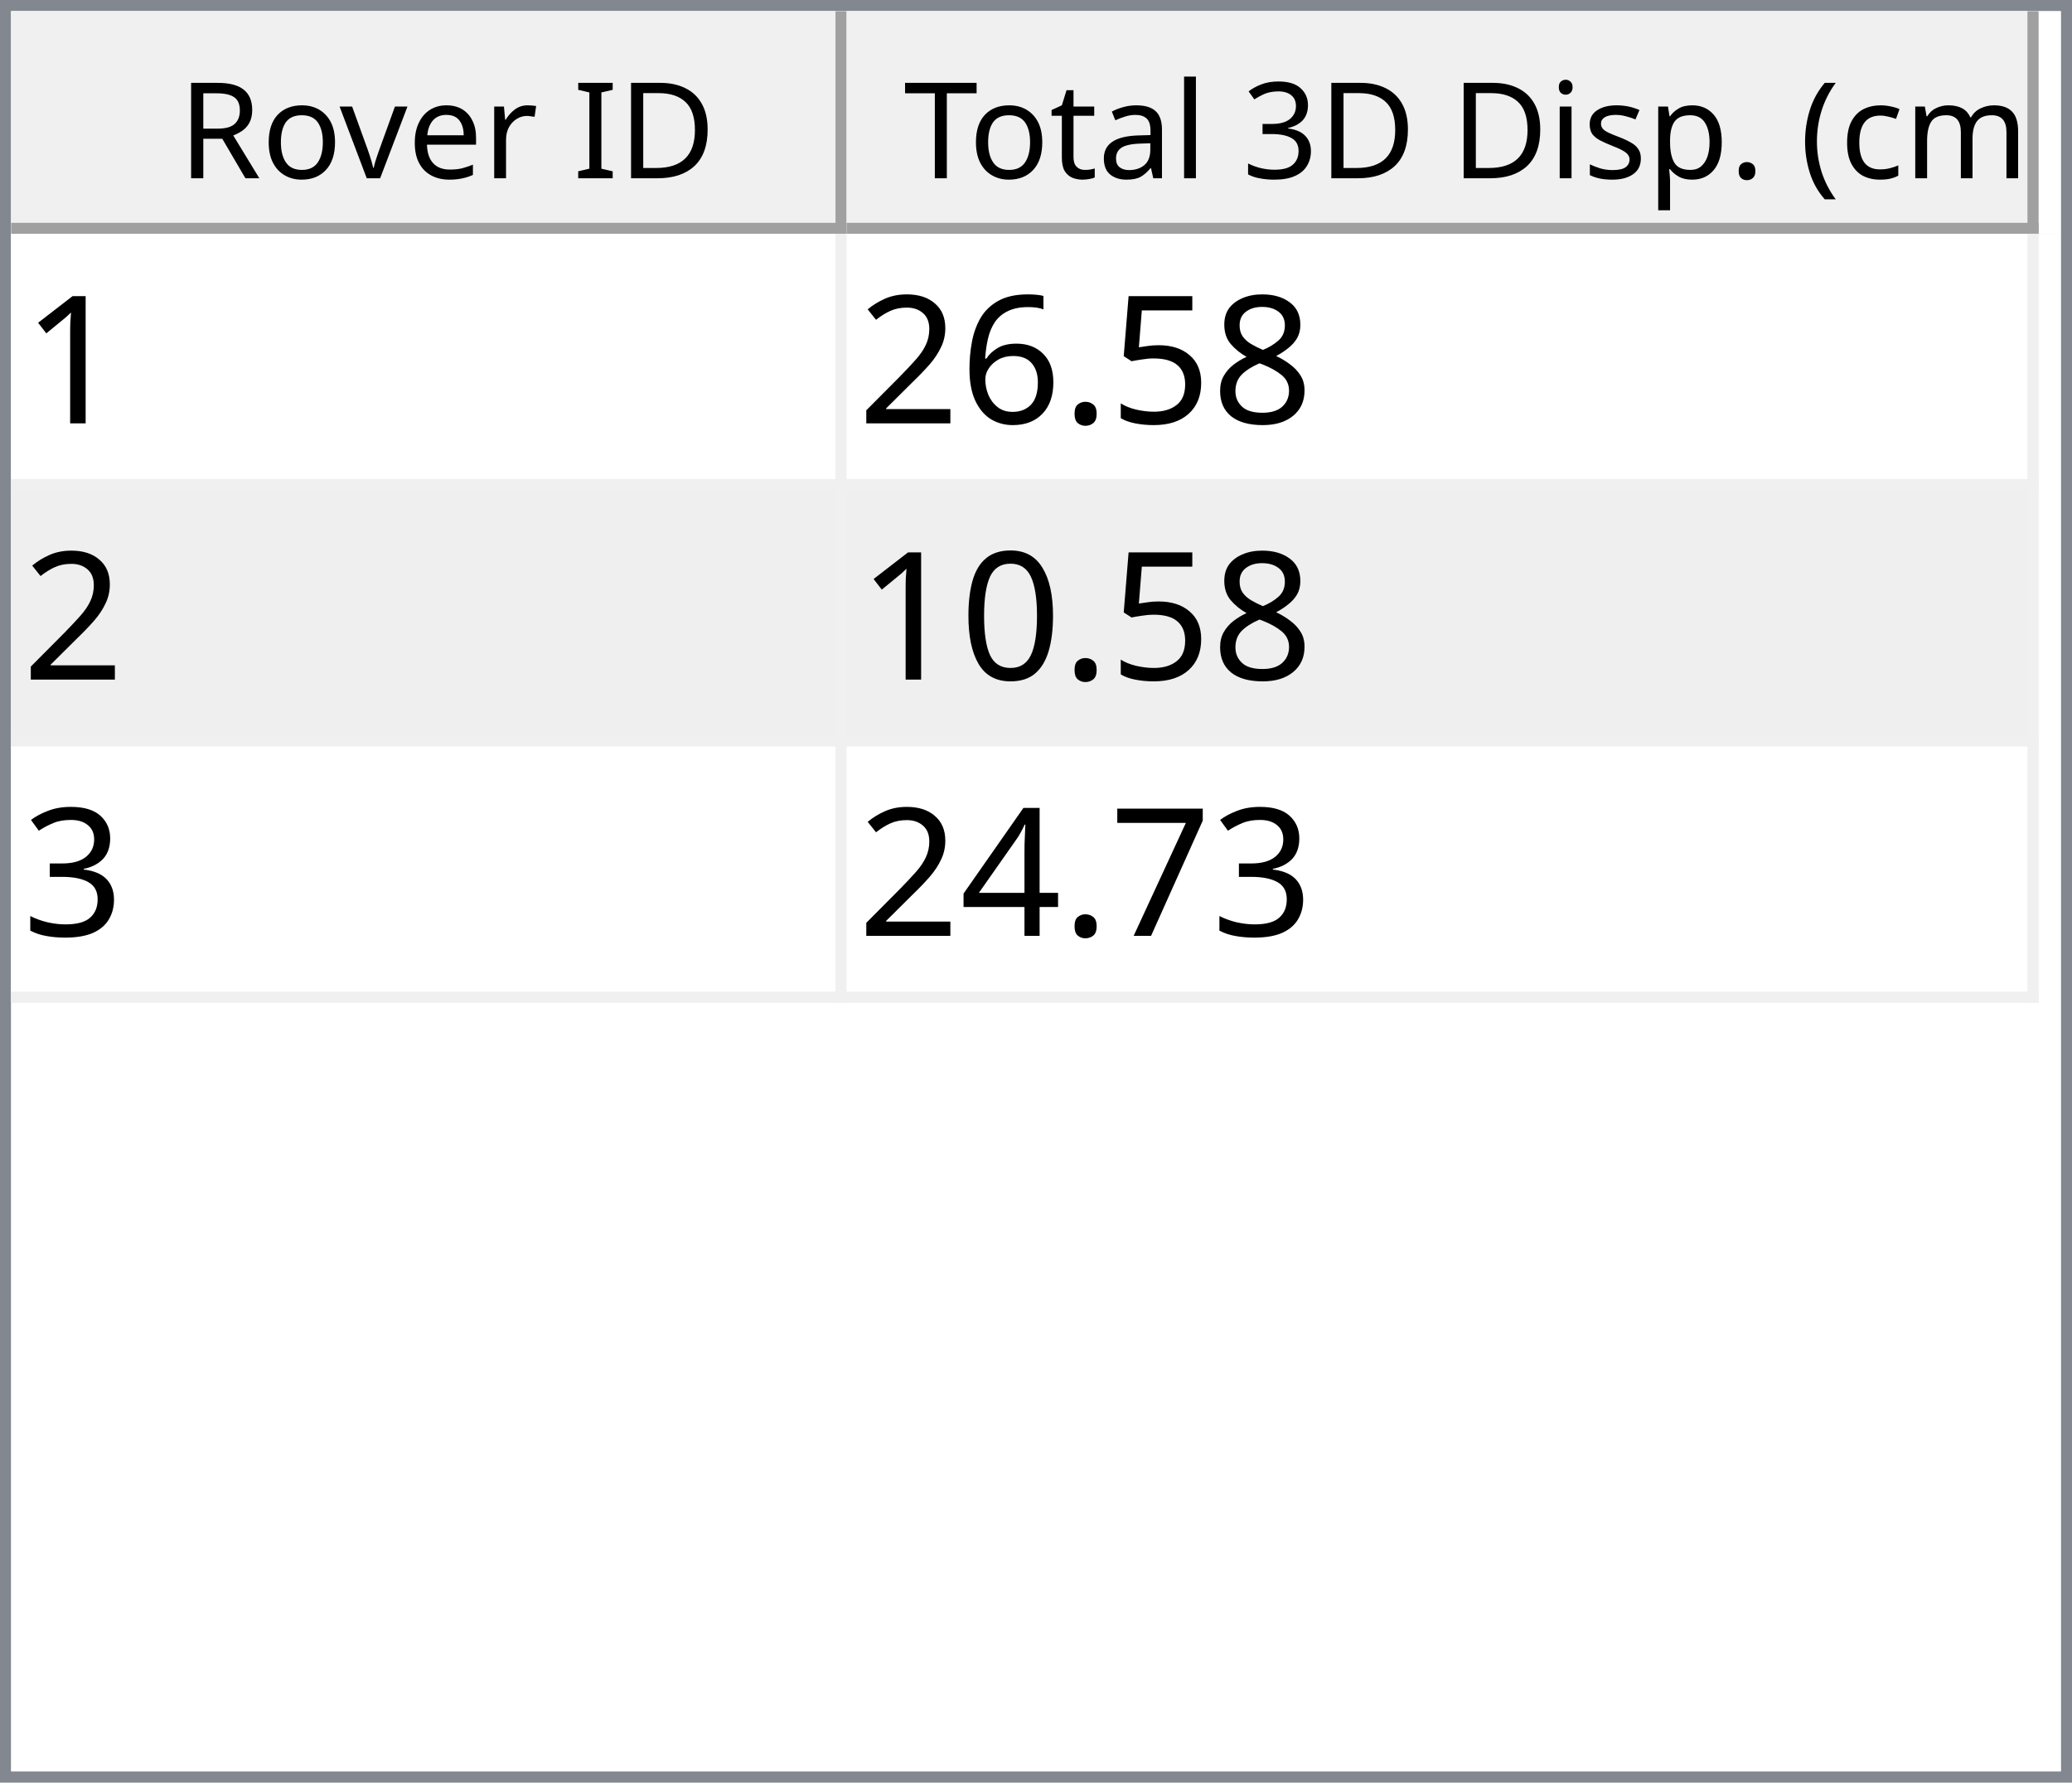
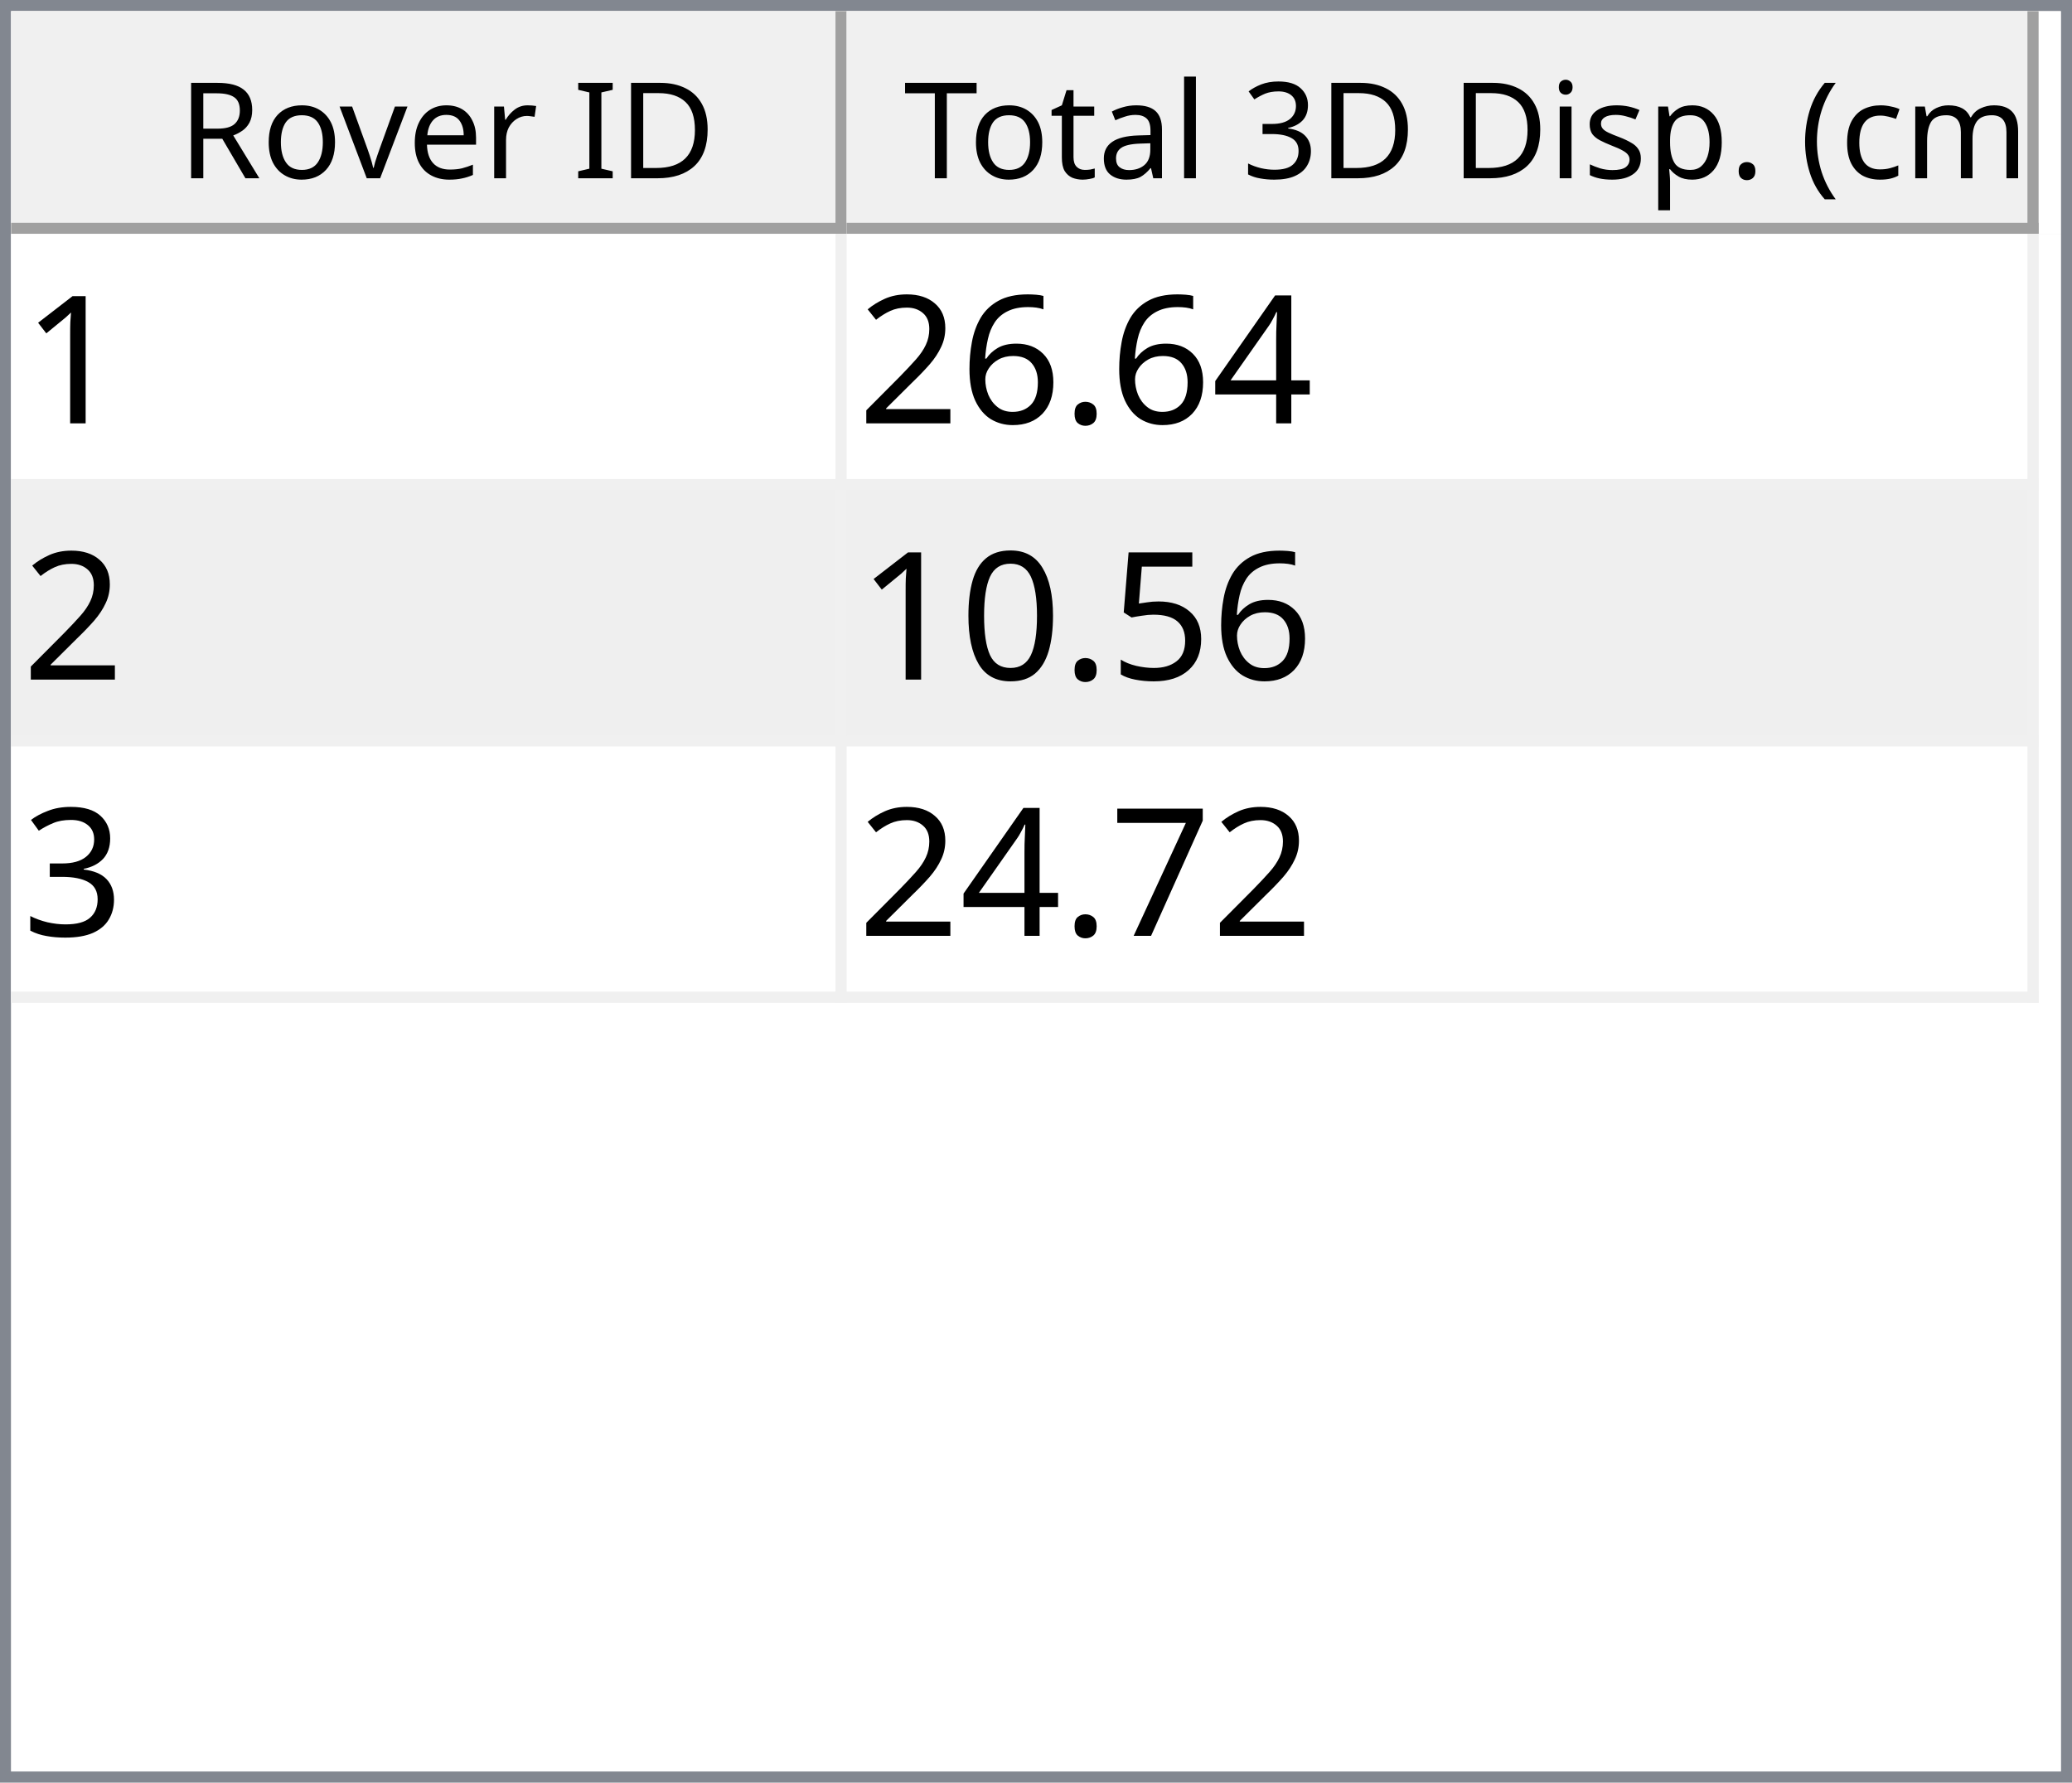
<svg xmlns="http://www.w3.org/2000/svg" style="fill-opacity:1; color-rendering:auto; color-interpolation:auto; text-rendering:auto; stroke:black; stroke-linecap:square; stroke-miterlimit:10; shape-rendering:auto; stroke-opacity:1; fill:black; stroke-dasharray:none; font-weight:normal; stroke-width:1; font-family:'Dialog'; font-style:normal; stroke-linejoin:miter; font-size:12px; stroke-dashoffset:0; image-rendering:auto;" width="186" height="160">
  <defs id="genericDefs" />
  <g>
    <defs id="defs1">
      <clipPath clipPathUnits="userSpaceOnUse" id="clipPath1">
        <path d="M0 0 L186 0 L186 160 L0 160 L0 0 Z" />
      </clipPath>
      <clipPath clipPathUnits="userSpaceOnUse" id="clipPath2">
        <path d="M0 0 L0 160 L186 160 L186 0 Z" />
      </clipPath>
      <clipPath clipPathUnits="userSpaceOnUse" id="clipPath3">
        <path d="M0 0 L0 20 L184 20 L184 0 Z" />
      </clipPath>
      <clipPath clipPathUnits="userSpaceOnUse" id="clipPath4">
        <path d="M0 0 L0 20 L75 20 L75 0 Z" />
      </clipPath>
      <clipPath clipPathUnits="userSpaceOnUse" id="clipPath5">
        <path d="M1 1 L1 19 L74 19 L74 1 Z" />
      </clipPath>
      <clipPath clipPathUnits="userSpaceOnUse" id="clipPath6">
        <path d="M0 0 L0 18 L73 18 L73 0 Z" />
      </clipPath>
      <clipPath clipPathUnits="userSpaceOnUse" id="clipPath7">
        <path d="M-0.5 -0.5 L-0.5 19.5 L74.5 19.5 L74.5 -0.5 Z" />
      </clipPath>
      <clipPath clipPathUnits="userSpaceOnUse" id="clipPath8">
        <path d="M0 0 L0 20 L107 20 L107 0 Z" />
      </clipPath>
      <clipPath clipPathUnits="userSpaceOnUse" id="clipPath9">
        <path d="M1 1 L1 19 L106 19 L106 1 Z" />
      </clipPath>
      <clipPath clipPathUnits="userSpaceOnUse" id="clipPath10">
        <path d="M0 0 L0 18 L105 18 L105 0 Z" />
      </clipPath>
      <clipPath clipPathUnits="userSpaceOnUse" id="clipPath11">
        <path d="M-0.5 -0.5 L-0.5 19.5 L106.5 19.5 L106.5 -0.5 Z" />
      </clipPath>
      <clipPath clipPathUnits="userSpaceOnUse" id="clipPath12">
        <path d="M0 0 L0 138 L184 138 L184 0 Z" />
      </clipPath>
      <clipPath clipPathUnits="userSpaceOnUse" id="clipPath13">
        <path d="M0 0 L0 69 L182 69 L182 0 Z" />
      </clipPath>
      <clipPath clipPathUnits="userSpaceOnUse" id="clipPath14">
        <path d="M-0.5 -0.5 L-0.5 68.5 L181.5 68.5 L181.5 -0.5 Z" />
      </clipPath>
      <clipPath clipPathUnits="userSpaceOnUse" id="clipPath15">
        <path d="M0 0 L0 22 L74 22 L74 0 Z" />
      </clipPath>
      <clipPath clipPathUnits="userSpaceOnUse" id="clipPath16">
        <path d="M0 0 L0 22 L106 22 L106 0 Z" />
      </clipPath>
      <font horiz-adv-x="64.551" id="font1">
        <font-face ascent="107.91" descent="25.098" units-per-em="100" style="font-style:normal; font-family:Segoe UI; font-weight:normal;" />
        <missing-glyph horiz-adv-x="64.551" d="M8.109 0 L8.109 68.266 L56.453 68.266 L56.453 0 L8.109 0 ZM15.328 7.234 L49.219 7.234 L49.219 61.031 L15.328 61.031 L15.328 7.234 Z" />
        <glyph unicode="D" horiz-adv-x="70.117" d="M9.188 0 L9.188 70.016 L28.516 70.016 Q65.531 70.016 65.531 35.891 Q65.531 19.672 55.25 9.836 Q44.969 0 27.734 0 L9.188 0 ZM17.391 62.594 L17.391 7.422 L27.828 7.422 Q41.609 7.422 49.273 14.797 Q56.938 22.172 56.938 35.688 Q56.938 62.594 28.328 62.594 L17.391 62.594 Z" />
        <glyph unicode="I" horiz-adv-x="26.611" d="M17.391 0 L9.188 0 L9.188 70.016 L17.391 70.016 L17.391 0 Z" />
        <glyph unicode=" " horiz-adv-x="27.393" d="" />
        <glyph unicode="r" horiz-adv-x="34.766" d="M34.188 41.891 Q32.078 43.5 28.125 43.5 Q23 43.5 19.555 38.672 Q16.109 33.844 16.109 25.484 L16.109 0 L8.109 0 L8.109 50 L16.109 50 L16.109 39.703 L16.312 39.703 Q18.016 44.969 21.531 47.922 Q25.047 50.875 29.391 50.875 Q32.516 50.875 34.188 50.203 L34.188 41.891 Z" />
        <glyph unicode="e" horiz-adv-x="52.295" d="M48.297 23 L12.984 23 Q13.188 14.656 17.484 10.109 Q21.781 5.562 29.297 5.562 Q37.75 5.562 44.828 11.141 L44.828 3.609 Q38.234 -1.172 27.391 -1.172 Q16.797 -1.172 10.742 5.641 Q4.688 12.453 4.688 24.812 Q4.688 36.469 11.305 43.82 Q17.922 51.172 27.734 51.172 Q37.547 51.172 42.922 44.828 Q48.297 38.484 48.297 27.203 L48.297 23 ZM40.094 29.781 Q40.047 36.719 36.75 40.578 Q33.453 44.438 27.594 44.438 Q21.922 44.438 17.969 40.383 Q14.016 36.328 13.094 29.781 L40.094 29.781 Z" />
        <glyph unicode="v" horiz-adv-x="47.9" d="M47.406 50 L27.484 0 L19.625 0 L0.688 50 L9.469 50 L22.172 13.672 Q23.578 9.672 23.922 6.688 L24.125 6.688 Q24.609 10.453 25.688 13.484 L38.969 50 L47.406 50 Z" />
        <glyph unicode="o" horiz-adv-x="58.594" d="M29 -1.172 Q17.922 -1.172 11.305 5.836 Q4.688 12.844 4.688 24.422 Q4.688 37.016 11.57 44.094 Q18.453 51.172 30.172 51.172 Q41.359 51.172 47.633 44.289 Q53.906 37.406 53.906 25.203 Q53.906 13.234 47.141 6.031 Q40.375 -1.172 29 -1.172 ZM29.594 44.438 Q21.875 44.438 17.383 39.188 Q12.891 33.938 12.891 24.703 Q12.891 15.828 17.43 10.695 Q21.969 5.562 29.594 5.562 Q37.359 5.562 41.531 10.594 Q45.703 15.625 45.703 24.906 Q45.703 34.281 41.531 39.359 Q37.359 44.438 29.594 44.438 Z" />
        <glyph unicode="R" horiz-adv-x="59.814" d="M59.375 0 L49.609 0 L37.891 19.625 Q36.281 22.359 34.766 24.289 Q33.25 26.219 31.664 27.438 Q30.078 28.656 28.25 29.219 Q26.422 29.781 24.125 29.781 L17.391 29.781 L17.391 0 L9.188 0 L9.188 70.016 L30.078 70.016 Q34.672 70.016 38.555 68.867 Q42.438 67.719 45.289 65.375 Q48.141 63.031 49.758 59.547 Q51.375 56.062 51.375 51.375 Q51.375 47.703 50.273 44.656 Q49.172 41.609 47.148 39.211 Q45.125 36.812 42.266 35.133 Q39.406 33.453 35.844 32.516 L35.844 32.328 Q37.594 31.547 38.891 30.547 Q40.188 29.547 41.359 28.18 Q42.531 26.812 43.68 25.078 Q44.828 23.344 46.234 21.047 L59.375 0 ZM17.391 62.594 L17.391 37.203 L28.516 37.203 Q31.594 37.203 34.203 38.133 Q36.812 39.062 38.719 40.797 Q40.625 42.531 41.703 45.047 Q42.781 47.562 42.781 50.688 Q42.781 56.297 39.141 59.445 Q35.5 62.594 28.609 62.594 L17.391 62.594 Z" />
        <glyph unicode=")" horiz-adv-x="30.176" d="M8.297 -15.922 L1.172 -15.922 Q16.406 2.344 16.406 26.812 Q16.406 51.469 1.078 70.016 L8.297 70.016 Q23.531 52.156 23.531 26.703 Q23.531 1.375 8.297 -15.922 Z" />
        <glyph unicode="m" horiz-adv-x="86.133" d="M79.109 0 L71.094 0 L71.094 28.719 Q71.094 37.016 68.531 40.727 Q65.969 44.438 59.906 44.438 Q54.781 44.438 51.195 39.75 Q47.609 35.062 47.609 28.516 L47.609 0 L39.594 0 L39.594 29.688 Q39.594 44.438 28.219 44.438 Q22.953 44.438 19.531 40.016 Q16.109 35.594 16.109 28.516 L16.109 0 L8.109 0 L8.109 50 L16.109 50 L16.109 42.094 L16.312 42.094 Q21.625 51.172 31.844 51.172 Q36.969 51.172 40.773 48.312 Q44.578 45.453 46 40.828 Q51.562 51.172 62.594 51.172 Q79.109 51.172 79.109 30.812 L79.109 0 Z" />
        <glyph unicode="c" horiz-adv-x="46.191" d="M42.188 2.297 Q36.422 -1.172 28.516 -1.172 Q17.828 -1.172 11.258 5.789 Q4.688 12.75 4.688 23.828 Q4.688 36.188 11.766 43.68 Q18.844 51.172 30.672 51.172 Q37.25 51.172 42.281 48.734 L42.281 40.531 Q36.719 44.438 30.375 44.438 Q22.703 44.438 17.797 38.945 Q12.891 33.453 12.891 24.516 Q12.891 15.719 17.508 10.641 Q22.125 5.562 29.891 5.562 Q36.422 5.562 42.188 9.906 L42.188 2.297 Z" />
        <glyph unicode="(" horiz-adv-x="30.176" d="M29.109 -15.922 L21.969 -15.922 Q6.844 1.375 6.844 26.703 Q6.844 52.156 21.969 70.016 L29.203 70.016 Q13.875 51.469 13.875 26.812 Q13.875 2.344 29.109 -15.922 Z" />
        <glyph unicode="." horiz-adv-x="21.68" d="M10.891 -1.078 Q8.641 -1.078 7.055 0.539 Q5.469 2.156 5.469 4.391 Q5.469 6.641 7.055 8.273 Q8.641 9.906 10.891 9.906 Q13.188 9.906 14.797 8.273 Q16.406 6.641 16.406 4.391 Q16.406 2.156 14.797 0.539 Q13.188 -1.078 10.891 -1.078 Z" />
        <glyph unicode="p" horiz-adv-x="58.789" d="M16.312 7.234 L16.109 7.234 L16.109 -23 L8.109 -23 L8.109 50 L16.109 50 L16.109 41.219 L16.312 41.219 Q22.219 51.172 33.594 51.172 Q43.266 51.172 48.688 44.461 Q54.109 37.75 54.109 26.469 Q54.109 13.922 48 6.375 Q41.891 -1.172 31.297 -1.172 Q21.578 -1.172 16.312 7.234 ZM16.109 27.391 L16.109 20.406 Q16.109 14.203 20.141 9.883 Q24.172 5.562 30.375 5.562 Q37.641 5.562 41.773 11.133 Q45.906 16.703 45.906 26.609 Q45.906 34.969 42.047 39.703 Q38.188 44.438 31.594 44.438 Q24.609 44.438 20.359 39.578 Q16.109 34.719 16.109 27.391 Z" />
        <glyph unicode="s" horiz-adv-x="42.432" d="M5.078 1.812 L5.078 10.406 Q11.625 5.562 19.484 5.562 Q30.031 5.562 30.031 12.594 Q30.031 14.594 29.125 15.992 Q28.219 17.391 26.68 18.461 Q25.141 19.531 23.07 20.383 Q21 21.234 18.609 22.172 Q15.281 23.484 12.766 24.828 Q10.25 26.172 8.57 27.859 Q6.891 29.547 6.031 31.695 Q5.172 33.844 5.172 36.719 Q5.172 40.234 6.789 42.945 Q8.406 45.656 11.086 47.484 Q13.766 49.312 17.211 50.242 Q20.656 51.172 24.312 51.172 Q30.812 51.172 35.938 48.922 L35.938 40.828 Q30.422 44.438 23.25 44.438 Q21 44.438 19.195 43.922 Q17.391 43.406 16.094 42.477 Q14.797 41.547 14.086 40.258 Q13.375 38.969 13.375 37.406 Q13.375 35.453 14.086 34.133 Q14.797 32.812 16.164 31.789 Q17.531 30.766 19.484 29.938 Q21.438 29.109 23.922 28.125 Q27.25 26.859 29.883 25.516 Q32.516 24.172 34.375 22.484 Q36.234 20.797 37.234 18.602 Q38.234 16.406 38.234 13.375 Q38.234 9.672 36.602 6.938 Q34.969 4.203 32.234 2.398 Q29.5 0.594 25.93 -0.289 Q22.359 -1.172 18.453 -1.172 Q10.75 -1.172 5.078 1.812 Z" />
        <glyph unicode="i" horiz-adv-x="24.219" d="M12.203 62.703 Q10.062 62.703 8.547 64.164 Q7.031 65.625 7.031 67.875 Q7.031 70.125 8.547 71.609 Q10.062 73.094 12.203 73.094 Q14.406 73.094 15.945 71.609 Q17.484 70.125 17.484 67.875 Q17.484 65.719 15.945 64.211 Q14.406 62.703 12.203 62.703 ZM16.109 0 L8.109 0 L8.109 50 L16.109 50 L16.109 0 Z" />
        <glyph unicode="3" horiz-adv-x="53.906" d="M46.531 19.828 Q46.531 15.094 44.75 11.211 Q42.969 7.328 39.719 4.57 Q36.469 1.812 31.93 0.297 Q27.391 -1.219 21.922 -1.219 Q11.922 -1.219 6 2.594 L6 11.188 Q13.094 5.609 22.219 5.609 Q25.875 5.609 28.828 6.539 Q31.781 7.469 33.906 9.227 Q36.031 10.984 37.18 13.477 Q38.328 15.969 38.328 19.094 Q38.328 32.812 18.797 32.812 L12.984 32.812 L12.984 39.594 L18.5 39.594 Q35.797 39.594 35.797 52.484 Q35.797 64.406 22.609 64.406 Q15.188 64.406 8.688 59.422 L8.688 67.188 Q15.375 71.188 24.609 71.188 Q29 71.188 32.57 69.969 Q36.141 68.75 38.68 66.555 Q41.219 64.359 42.609 61.281 Q44 58.203 44 54.5 Q44 40.672 30.031 36.719 L30.031 36.531 Q33.594 36.141 36.625 34.797 Q39.656 33.453 41.852 31.305 Q44.047 29.156 45.289 26.25 Q46.531 23.344 46.531 19.828 Z" />
        <glyph unicode="l" horiz-adv-x="24.219" d="M16.109 0 L8.109 0 L8.109 74.031 L16.109 74.031 L16.109 0 Z" />
        <glyph unicode="a" horiz-adv-x="50.879" d="M43.891 0 L35.891 0 L35.891 7.812 L35.688 7.812 Q30.469 -1.172 20.312 -1.172 Q12.844 -1.172 8.617 2.781 Q4.391 6.734 4.391 13.281 Q4.391 27.297 20.906 29.594 L35.891 31.688 Q35.891 44.438 25.594 44.438 Q16.547 44.438 9.281 38.281 L9.281 46.484 Q16.656 51.172 26.266 51.172 Q43.891 51.172 43.891 32.516 L43.891 0 ZM35.891 25.297 L23.828 23.641 Q18.266 22.859 15.43 20.875 Q12.594 18.891 12.594 13.875 Q12.594 10.203 15.211 7.883 Q17.828 5.562 22.172 5.562 Q28.125 5.562 32.008 9.742 Q35.891 13.922 35.891 20.312 L35.891 25.297 Z" />
        <glyph unicode="t" horiz-adv-x="33.887" d="M31.297 0.484 Q28.469 -1.078 23.828 -1.078 Q10.688 -1.078 10.688 13.578 L10.688 43.172 L2.094 43.172 L2.094 50 L10.688 50 L10.688 62.203 L18.703 64.797 L18.703 50 L31.297 50 L31.297 43.172 L18.703 43.172 L18.703 14.984 Q18.703 9.969 20.414 7.82 Q22.125 5.672 26.078 5.672 Q29.109 5.672 31.297 7.328 L31.297 0.484 Z" />
        <glyph unicode="T" horiz-adv-x="52.393" d="M50.594 62.594 L30.375 62.594 L30.375 0 L22.172 0 L22.172 62.594 L2 62.594 L2 70.016 L50.594 70.016 L50.594 62.594 Z" />
      </font>
      <font horiz-adv-x="75.0" id="font2">
        <font-face ascent="100.537" descent="21.973" units-per-em="100" style="font-style:normal; font-family:sans-serif; font-weight:normal;" />
        <missing-glyph horiz-adv-x="75.0" d="M12.5 0 L12.5 62.5 L62.5 62.5 L62.5 0 L12.5 0 ZM14.062 1.562 L60.938 1.562 L60.938 60.938 L14.062 60.938 L14.062 1.562 Z" />
        <glyph unicode="1" horiz-adv-x="55.615" d="M37.25 0 L28.469 0 L28.469 56 Q25.297 52.984 20.141 49.953 Q14.984 46.922 10.891 45.406 L10.891 53.906 Q18.266 57.375 23.781 62.305 Q29.297 67.234 31.594 71.875 L37.25 71.875 L37.25 0 Z" />
-         <glyph unicode="8" horiz-adv-x="55.615" d="M17.672 38.812 Q12.203 40.828 9.57 44.539 Q6.938 48.25 6.938 53.422 Q6.938 61.234 12.555 66.555 Q18.172 71.875 27.484 71.875 Q36.859 71.875 42.578 66.43 Q48.297 60.984 48.297 53.172 Q48.297 48.188 45.68 44.508 Q43.062 40.828 37.75 38.812 Q44.344 36.672 47.781 31.883 Q51.219 27.094 51.219 20.453 Q51.219 11.281 44.727 5.031 Q38.234 -1.219 27.641 -1.219 Q17.047 -1.219 10.547 5.055 Q4.047 11.328 4.047 20.703 Q4.047 27.688 7.594 32.398 Q11.141 37.109 17.672 38.812 ZM15.922 53.719 Q15.922 48.641 19.195 45.414 Q22.469 42.188 27.688 42.188 Q32.766 42.188 36.016 45.383 Q39.266 48.578 39.266 53.219 Q39.266 58.062 35.914 61.359 Q32.562 64.656 27.594 64.656 Q22.562 64.656 19.242 61.43 Q15.922 58.203 15.922 53.719 ZM13.094 20.656 Q13.094 16.891 14.875 13.375 Q16.656 9.859 20.172 7.93 Q23.688 6 27.734 6 Q34.031 6 38.133 10.055 Q42.234 14.109 42.234 20.359 Q42.234 26.703 38.016 30.859 Q33.797 35.016 27.438 35.016 Q21.234 35.016 17.164 30.914 Q13.094 26.812 13.094 20.656 Z" />
-         <glyph unicode="5" horiz-adv-x="55.615" d="M4.156 18.75 L13.375 19.531 Q14.406 12.797 18.141 9.398 Q21.875 6 27.156 6 Q33.5 6 37.891 10.789 Q42.281 15.578 42.281 23.484 Q42.281 31 38.062 35.352 Q33.844 39.703 27 39.703 Q22.75 39.703 19.336 37.773 Q15.922 35.844 13.969 32.766 L5.719 33.844 L12.641 70.609 L48.25 70.609 L48.25 62.203 L19.672 62.203 L15.828 42.969 Q22.266 47.469 29.344 47.469 Q38.719 47.469 45.164 40.969 Q51.609 34.469 51.609 24.266 Q51.609 14.547 45.953 7.469 Q39.062 -1.219 27.156 -1.219 Q17.391 -1.219 11.211 4.25 Q5.031 9.719 4.156 18.75 Z" />
+         <glyph unicode="4" horiz-adv-x="55.615" d="M32.328 0 L32.328 17.141 L1.266 17.141 L1.266 25.203 L33.938 71.578 L41.109 71.578 L41.109 25.203 L50.781 25.203 L50.781 17.141 L41.109 17.141 L41.109 0 L32.328 0 ZM32.328 25.203 L32.328 57.469 L9.906 25.203 L32.328 25.203 Z" />
        <glyph unicode="." horiz-adv-x="27.783" d="M9.078 0 L9.078 10.016 L19.094 10.016 L19.094 0 L9.078 0 Z" />
        <glyph unicode="6" horiz-adv-x="55.615" d="M49.75 54.047 L41.016 53.375 Q39.844 58.547 37.703 60.891 Q34.125 64.656 28.906 64.656 Q24.703 64.656 21.531 62.312 Q17.391 59.281 14.992 53.469 Q12.594 47.656 12.5 36.922 Q15.672 41.75 20.266 44.094 Q24.859 46.438 29.891 46.438 Q38.672 46.438 44.852 39.969 Q51.031 33.5 51.031 23.25 Q51.031 16.5 48.125 10.719 Q45.219 4.938 40.141 1.859 Q35.062 -1.219 28.609 -1.219 Q17.625 -1.219 10.695 6.859 Q3.766 14.938 3.766 33.5 Q3.766 54.25 11.422 63.672 Q18.109 71.875 29.438 71.875 Q37.891 71.875 43.289 67.141 Q48.688 62.406 49.75 54.047 ZM13.875 23.188 Q13.875 18.656 15.797 14.508 Q17.719 10.359 21.188 8.18 Q24.656 6 28.469 6 Q34.031 6 38.039 10.492 Q42.047 14.984 42.047 22.703 Q42.047 30.125 38.086 34.398 Q34.125 38.672 28.125 38.672 Q22.172 38.672 18.023 34.398 Q13.875 30.125 13.875 23.188 Z" />
        <glyph unicode="2" horiz-adv-x="55.615" d="M50.344 8.453 L50.344 0 L3.031 0 Q2.938 3.172 4.047 6.109 Q5.859 10.938 9.836 15.625 Q13.812 20.312 21.344 26.469 Q33.016 36.031 37.117 41.625 Q41.219 47.219 41.219 52.203 Q41.219 57.422 37.477 61.008 Q33.734 64.594 27.734 64.594 Q21.391 64.594 17.578 60.789 Q13.766 56.984 13.719 50.25 L4.688 51.172 Q5.609 61.281 11.664 66.578 Q17.719 71.875 27.938 71.875 Q38.234 71.875 44.242 66.164 Q50.25 60.453 50.25 52 Q50.25 47.703 48.492 43.555 Q46.734 39.406 42.656 34.812 Q38.578 30.219 29.109 22.219 Q21.188 15.578 18.945 13.211 Q16.703 10.844 15.234 8.453 L50.344 8.453 Z" />
+         <glyph unicode="5" horiz-adv-x="55.615" d="M4.156 18.75 L13.375 19.531 Q14.406 12.797 18.141 9.398 Q21.875 6 27.156 6 Q33.5 6 37.891 10.789 Q42.281 15.578 42.281 23.484 Q42.281 31 38.062 35.352 Q33.844 39.703 27 39.703 Q22.75 39.703 19.336 37.773 Q15.922 35.844 13.969 32.766 L5.719 33.844 L12.641 70.609 L48.25 70.609 L48.25 62.203 L19.672 62.203 L15.828 42.969 Q22.266 47.469 29.344 47.469 Q38.719 47.469 45.164 40.969 Q51.609 34.469 51.609 24.266 Q51.609 14.547 45.953 7.469 Q39.062 -1.219 27.156 -1.219 Q17.391 -1.219 11.211 4.25 Q5.031 9.719 4.156 18.75 Z" />
        <glyph unicode="0" horiz-adv-x="55.615" d="M4.156 35.297 Q4.156 48 6.766 55.742 Q9.375 63.484 14.523 67.68 Q19.672 71.875 27.484 71.875 Q33.25 71.875 37.594 69.555 Q41.938 67.234 44.773 62.867 Q47.609 58.5 49.219 52.227 Q50.828 45.953 50.828 35.297 Q50.828 22.703 48.242 14.969 Q45.656 7.234 40.508 3.008 Q35.359 -1.219 27.484 -1.219 Q17.141 -1.219 11.234 6.203 Q4.156 15.141 4.156 35.297 ZM13.188 35.297 Q13.188 17.672 17.312 11.836 Q21.438 6 27.484 6 Q33.547 6 37.672 11.859 Q41.797 17.719 41.797 35.297 Q41.797 52.984 37.672 58.789 Q33.547 64.594 27.391 64.594 Q21.344 64.594 17.719 59.469 Q13.188 52.938 13.188 35.297 Z" />
        <glyph unicode="3" horiz-adv-x="55.615" d="M4.203 18.891 L12.984 20.062 Q14.5 12.594 18.141 9.297 Q21.781 6 27 6 Q33.203 6 37.477 10.297 Q41.75 14.594 41.75 20.953 Q41.75 27 37.797 30.93 Q33.844 34.859 27.734 34.859 Q25.25 34.859 21.531 33.891 L22.516 41.609 Q23.391 41.5 23.922 41.5 Q29.547 41.5 34.039 44.43 Q38.531 47.359 38.531 53.469 Q38.531 58.297 35.258 61.477 Q31.984 64.656 26.812 64.656 Q21.688 64.656 18.266 61.43 Q14.844 58.203 13.875 51.766 L5.078 53.328 Q6.688 62.156 12.398 67.016 Q18.109 71.875 26.609 71.875 Q32.469 71.875 37.398 69.359 Q42.328 66.844 44.945 62.5 Q47.562 58.156 47.562 53.266 Q47.562 48.641 45.07 44.828 Q42.578 41.016 37.703 38.766 Q44.047 37.312 47.562 32.695 Q51.078 28.078 51.078 21.141 Q51.078 11.766 44.242 5.25 Q37.406 -1.266 26.953 -1.266 Q17.531 -1.266 11.305 4.352 Q5.078 9.969 4.203 18.891 Z" />
        <glyph unicode="7" horiz-adv-x="55.615" d="M4.734 62.203 L4.734 70.656 L51.078 70.656 L51.078 63.812 Q44.234 56.547 37.523 44.484 Q30.812 32.422 27.156 19.672 Q24.516 10.688 23.781 0 L14.75 0 Q14.891 8.453 18.062 20.414 Q21.234 32.375 27.172 43.484 Q33.109 54.594 39.797 62.203 L4.734 62.203 Z" />
-         <glyph unicode="4" horiz-adv-x="55.615" d="M32.328 0 L32.328 17.141 L1.266 17.141 L1.266 25.203 L33.938 71.578 L41.109 71.578 L41.109 25.203 L50.781 25.203 L50.781 17.141 L41.109 17.141 L41.109 0 L32.328 0 ZM32.328 25.203 L32.328 57.469 L9.906 25.203 L32.328 25.203 Z" />
      </font>
    </defs>
    <g style="fill:white; stroke:white;">
      <rect x="0" y="0" width="186" style="clip-path:url(#clipPath1); stroke:none;" height="160" />
    </g>
    <g style="fill:white; text-rendering:optimizeSpeed; color-rendering:optimizeSpeed; image-rendering:optimizeSpeed; shape-rendering:crispEdges; stroke:white; color-interpolation:sRGB;">
      <rect x="0" width="186" height="160" y="0" style="stroke:none;" />
      <path style="stroke:none;" d="M0 160 L186 160 L186 0 L0 0 Z" />
    </g>
    <g style="fill:rgb(240,240,240); font-family:'Segoe UI'; stroke:rgb(240,240,240);">
      <rect x="0" y="0" width="186" style="clip-path:url(#clipPath2); stroke:none;" height="160" />
    </g>
    <g style="fill:rgb(130,135,144); font-family:'Segoe UI'; stroke:rgb(130,135,144);">
      <path d="M0 0 L186 0 L186 160 L0 160 L0 0 ZM1 1 L185 1 L185 159 L1 159 L1 1 Z" style="fill-rule:evenodd; clip-path:url(#clipPath2); stroke:none;" />
    </g>
    <g style="fill:white; font-family:'Segoe UI'; stroke:white;" transform="translate(1,1)">
      <rect x="0" y="0" width="184" style="clip-path:url(#clipPath3); stroke:none;" height="20" />
    </g>
    <g style="fill:rgb(240,240,240); font-family:'Segoe UI'; stroke:rgb(240,240,240);" transform="translate(1,1)">
      <rect x="0" y="0" width="75" style="clip-path:url(#clipPath4); stroke:none;" height="20" />
    </g>
    <g style="font-family:'Segoe UI';" transform="translate(2,2)">
      <text x="14" xml:space="preserve" y="14" style="clip-path:url(#clipPath6); stroke:none;">Rover ID</text>
    </g>
    <g style="fill:rgb(160,160,160); font-family:'Segoe UI'; stroke:rgb(160,160,160); stroke-linejoin:bevel;" transform="translate(1.5,1.5)">
      <line x1="74" x2="74" y1="0" style="fill:none; clip-path:url(#clipPath7);" y2="19" />
    </g>
    <g style="fill:rgb(160,160,160); font-family:'Segoe UI'; stroke:rgb(160,160,160); stroke-linejoin:bevel;" transform="matrix(1,0,0,1,1,1) translate(0.5,0.5)">
      <line x1="0" x2="74" y1="19" style="fill:none; clip-path:url(#clipPath7);" y2="19" />
    </g>
    <g style="fill:rgb(240,240,240); font-family:'Segoe UI'; stroke:rgb(240,240,240);" transform="translate(76,1)">
      <rect x="0" y="0" width="107" style="clip-path:url(#clipPath8); stroke:none;" height="20" />
    </g>
    <g style="font-family:'Segoe UI';" transform="translate(77,2)">
      <text x="1" xml:space="preserve" y="14" style="clip-path:url(#clipPath10); stroke:none;"> Total 3D Disp. (cm)</text>
    </g>
    <g style="fill:rgb(160,160,160); font-family:'Segoe UI'; stroke:rgb(160,160,160); stroke-linejoin:bevel;" transform="translate(76.5,1.5)">
      <line x1="106" x2="106" y1="0" style="fill:none; clip-path:url(#clipPath11);" y2="19" />
    </g>
    <g style="fill:rgb(160,160,160); font-family:'Segoe UI'; stroke:rgb(160,160,160); stroke-linejoin:bevel;" transform="matrix(1,0,0,1,76,1) translate(0.5,0.5)">
      <line x1="0" x2="106" y1="19" style="fill:none; clip-path:url(#clipPath11);" y2="19" />
    </g>
    <g style="fill:white; font-family:'Segoe UI'; stroke:white;" transform="translate(1,21)">
      <rect x="0" y="0" width="184" style="clip-path:url(#clipPath12); stroke:none;" height="138" />
    </g>
    <g style="fill:rgb(240,240,240); font-size:16px; font-family:sans-serif; stroke:rgb(240,240,240);" transform="translate(1,21)">
      <rect x="0" y="0" width="182" style="clip-path:url(#clipPath13); stroke:none;" height="69" />
      <line transform="translate(0.5,0.5)" x1="0" x2="181" y1="22" style="clip-path:url(#clipPath14); fill:none; stroke-linejoin:bevel;" y2="22" />
    </g>
    <g transform="matrix(1,0,0,1,1,21) translate(0.5,0.5)" style="fill:rgb(240,240,240); font-size:16px; font-family:sans-serif; stroke:rgb(240,240,240); stroke-linejoin:bevel;">
      <line x1="0" x2="181" y1="45" style="fill:none; clip-path:url(#clipPath14);" y2="45" />
    </g>
    <g transform="matrix(1,0,0,1,1,21) translate(0.5,0.5)" style="fill:rgb(240,240,240); font-size:16px; font-family:sans-serif; stroke:rgb(240,240,240); stroke-linejoin:bevel;">
      <line x1="0" x2="181" y1="68" style="fill:none; clip-path:url(#clipPath14);" y2="68" />
    </g>
    <g transform="matrix(1,0,0,1,1,21) translate(0.5,0.5)" style="fill:rgb(240,240,240); font-size:16px; font-family:sans-serif; stroke:rgb(240,240,240); stroke-linejoin:bevel;">
      <line x1="74" x2="74" y1="0" style="fill:none; clip-path:url(#clipPath14);" y2="68" />
    </g>
    <g transform="matrix(1,0,0,1,1,21) translate(0.5,0.5)" style="fill:rgb(240,240,240); font-size:16px; font-family:sans-serif; stroke:rgb(240,240,240); stroke-linejoin:bevel;">
      <line x1="181" x2="181" y1="0" style="fill:none; clip-path:url(#clipPath14);" y2="68" />
    </g>
    <g style="fill:white; font-size:16px; font-family:sans-serif; stroke:white;" transform="matrix(1,0,0,1,1,21)">
      <rect x="0" y="0" width="74" style="clip-path:url(#clipPath15); stroke:none;" height="22" />
      <text x="1" y="17" style="fill:black; clip-path:url(#clipPath15); stroke:none;" xml:space="preserve">1</text>
    </g>
    <g style="fill:white; font-size:16px; font-family:sans-serif; stroke:white;" transform="matrix(1,0,0,1,1,21) translate(75,0)">
      <rect x="0" y="0" width="106" style="clip-path:url(#clipPath16); stroke:none;" height="22" />
-       <text x="1" y="17" style="fill:black; clip-path:url(#clipPath16); stroke:none;" xml:space="preserve">26.58</text>
+       <text x="1" y="17" style="fill:black; clip-path:url(#clipPath16); stroke:none;" xml:space="preserve">26.64</text>
    </g>
    <g style="fill:rgb(239,239,239); font-size:16px; font-family:sans-serif; stroke:rgb(239,239,239);" transform="matrix(1,0,0,1,1,21) translate(0,23)">
      <rect x="0" y="0" width="74" style="clip-path:url(#clipPath15); stroke:none;" height="22" />
      <text x="1" y="17" style="fill:black; clip-path:url(#clipPath15); stroke:none;" xml:space="preserve">2</text>
    </g>
    <g style="fill:rgb(239,239,239); font-size:16px; font-family:sans-serif; stroke:rgb(239,239,239);" transform="matrix(1,0,0,1,1,21) translate(75,23)">
      <rect x="0" y="0" width="106" style="clip-path:url(#clipPath16); stroke:none;" height="22" />
-       <text x="1" y="17" style="fill:black; clip-path:url(#clipPath16); stroke:none;" xml:space="preserve">10.58</text>
+       <text x="1" y="17" style="fill:black; clip-path:url(#clipPath16); stroke:none;" xml:space="preserve">10.56</text>
    </g>
    <g style="fill:white; font-size:16px; font-family:sans-serif; stroke:white;" transform="matrix(1,0,0,1,1,21) translate(0,46)">
      <rect x="0" y="0" width="74" style="clip-path:url(#clipPath15); stroke:none;" height="22" />
      <text x="1" y="17" style="fill:black; clip-path:url(#clipPath15); stroke:none;" xml:space="preserve">3</text>
    </g>
    <g style="fill:white; font-size:16px; font-family:sans-serif; stroke:white;" transform="matrix(1,0,0,1,1,21) translate(75,46)">
      <rect x="0" y="0" width="106" style="clip-path:url(#clipPath16); stroke:none;" height="22" />
-       <text x="1" y="17" style="fill:black; clip-path:url(#clipPath16); stroke:none;" xml:space="preserve">24.73</text>
+       <text x="1" y="17" style="fill:black; clip-path:url(#clipPath16); stroke:none;" xml:space="preserve">24.72</text>
    </g>
  </g>
</svg>
